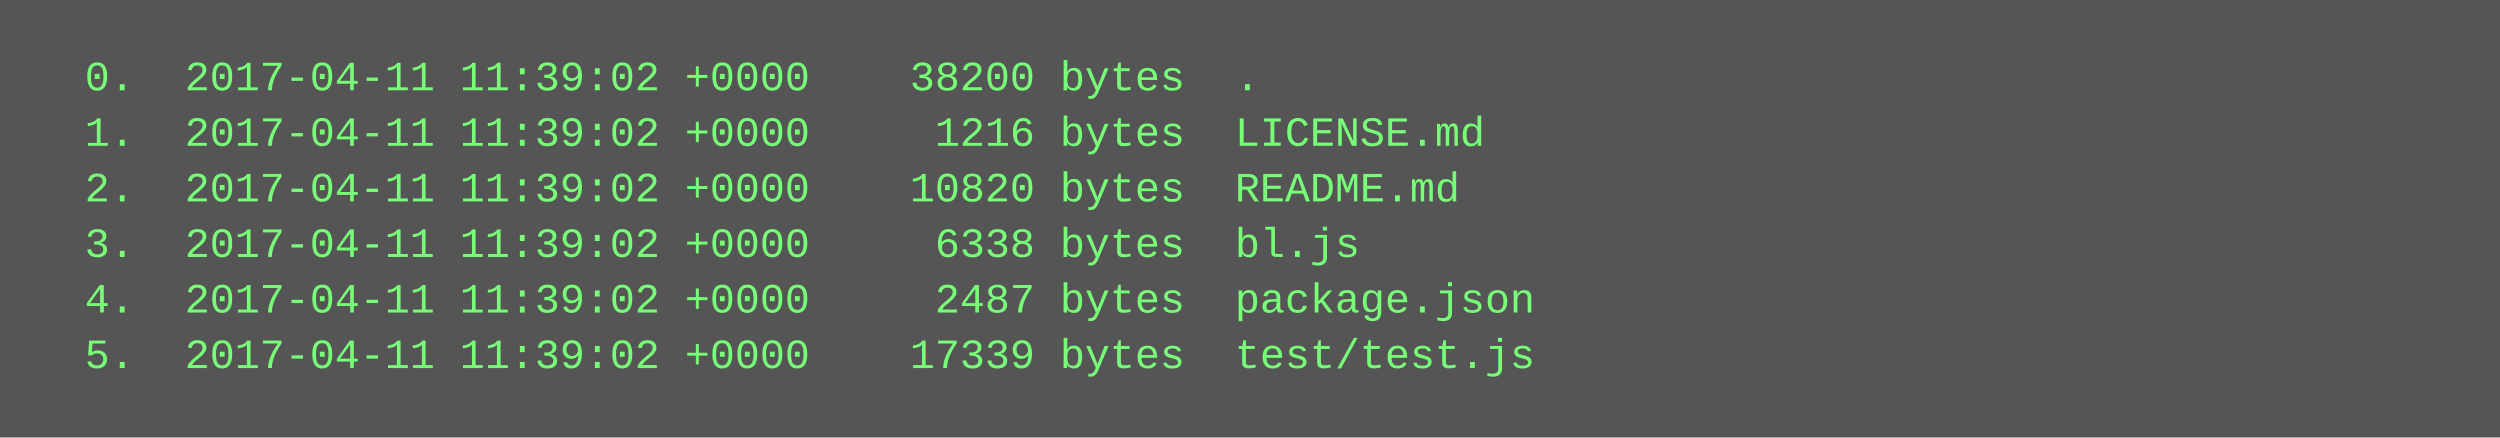
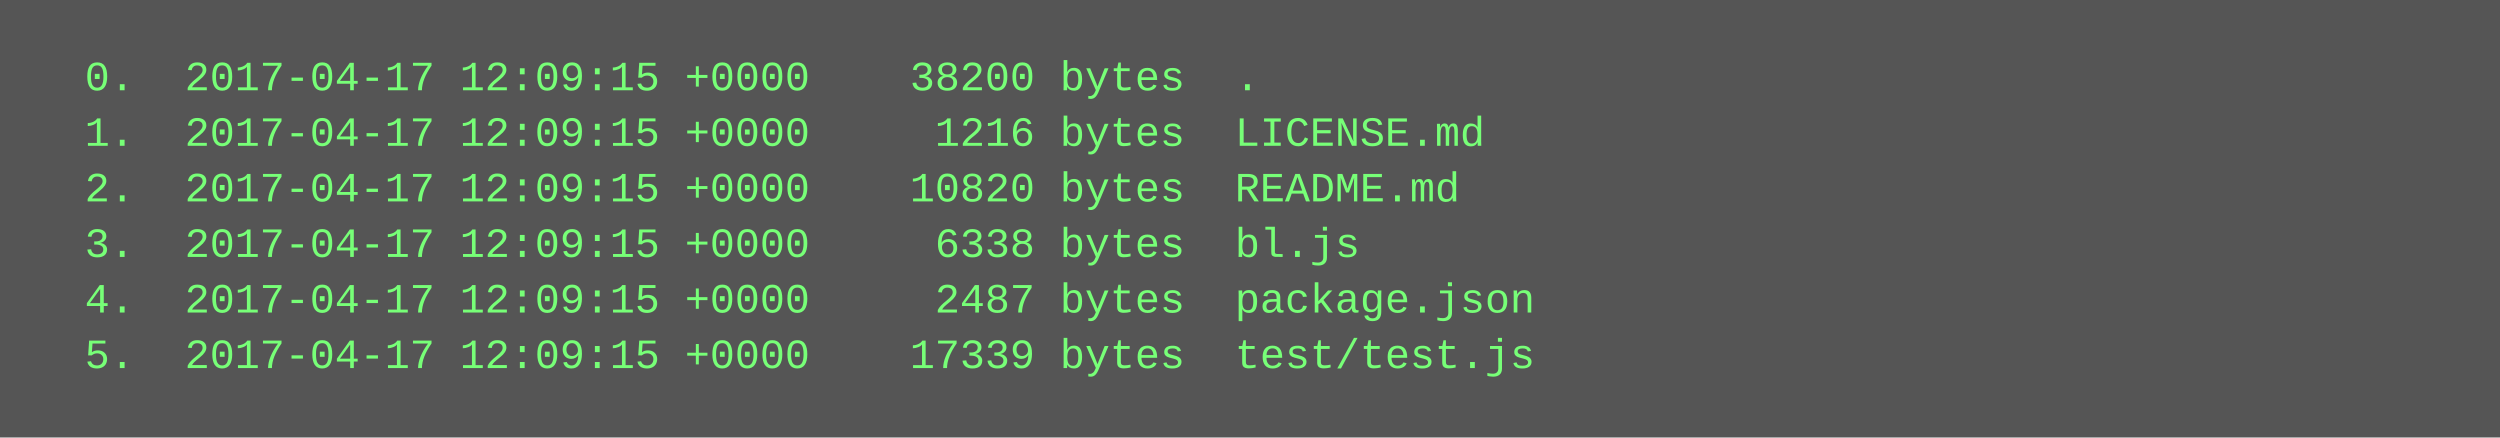
<svg xmlns="http://www.w3.org/2000/svg" height="126" width="720">
  <rect height="126" fill="#555" width="720" />
  <text fill="#7f7" font-family="Courier New" font-size="12" xml:space="preserve">
-     <tspan x="10" y="26">  0.  2017-04-11 11:39:02 +0000    38200 bytes  .</tspan>
-     <tspan x="10" y="42">  1.  2017-04-11 11:39:02 +0000     1216 bytes  LICENSE.md</tspan>
-     <tspan x="10" y="58">  2.  2017-04-11 11:39:02 +0000    10820 bytes  README.md</tspan>
-     <tspan x="10" y="74">  3.  2017-04-11 11:39:02 +0000     6338 bytes  bl.js</tspan>
-     <tspan x="10" y="90">  4.  2017-04-11 11:39:02 +0000     2487 bytes  package.json</tspan>
-     <tspan x="10" y="106">  5.  2017-04-11 11:39:02 +0000    17339 bytes  test/test.js</tspan>
+     <tspan x="10" y="26">  0.  2017-04-17 12:09:15 +0000    38200 bytes  .</tspan>
+     <tspan x="10" y="42">  1.  2017-04-17 12:09:15 +0000     1216 bytes  LICENSE.md</tspan>
+     <tspan x="10" y="58">  2.  2017-04-17 12:09:15 +0000    10820 bytes  README.md</tspan>
+     <tspan x="10" y="74">  3.  2017-04-17 12:09:15 +0000     6338 bytes  bl.js</tspan>
+     <tspan x="10" y="90">  4.  2017-04-17 12:09:15 +0000     2487 bytes  package.json</tspan>
+     <tspan x="10" y="106">  5.  2017-04-17 12:09:15 +0000    17339 bytes  test/test.js</tspan>
  </text>
</svg>
